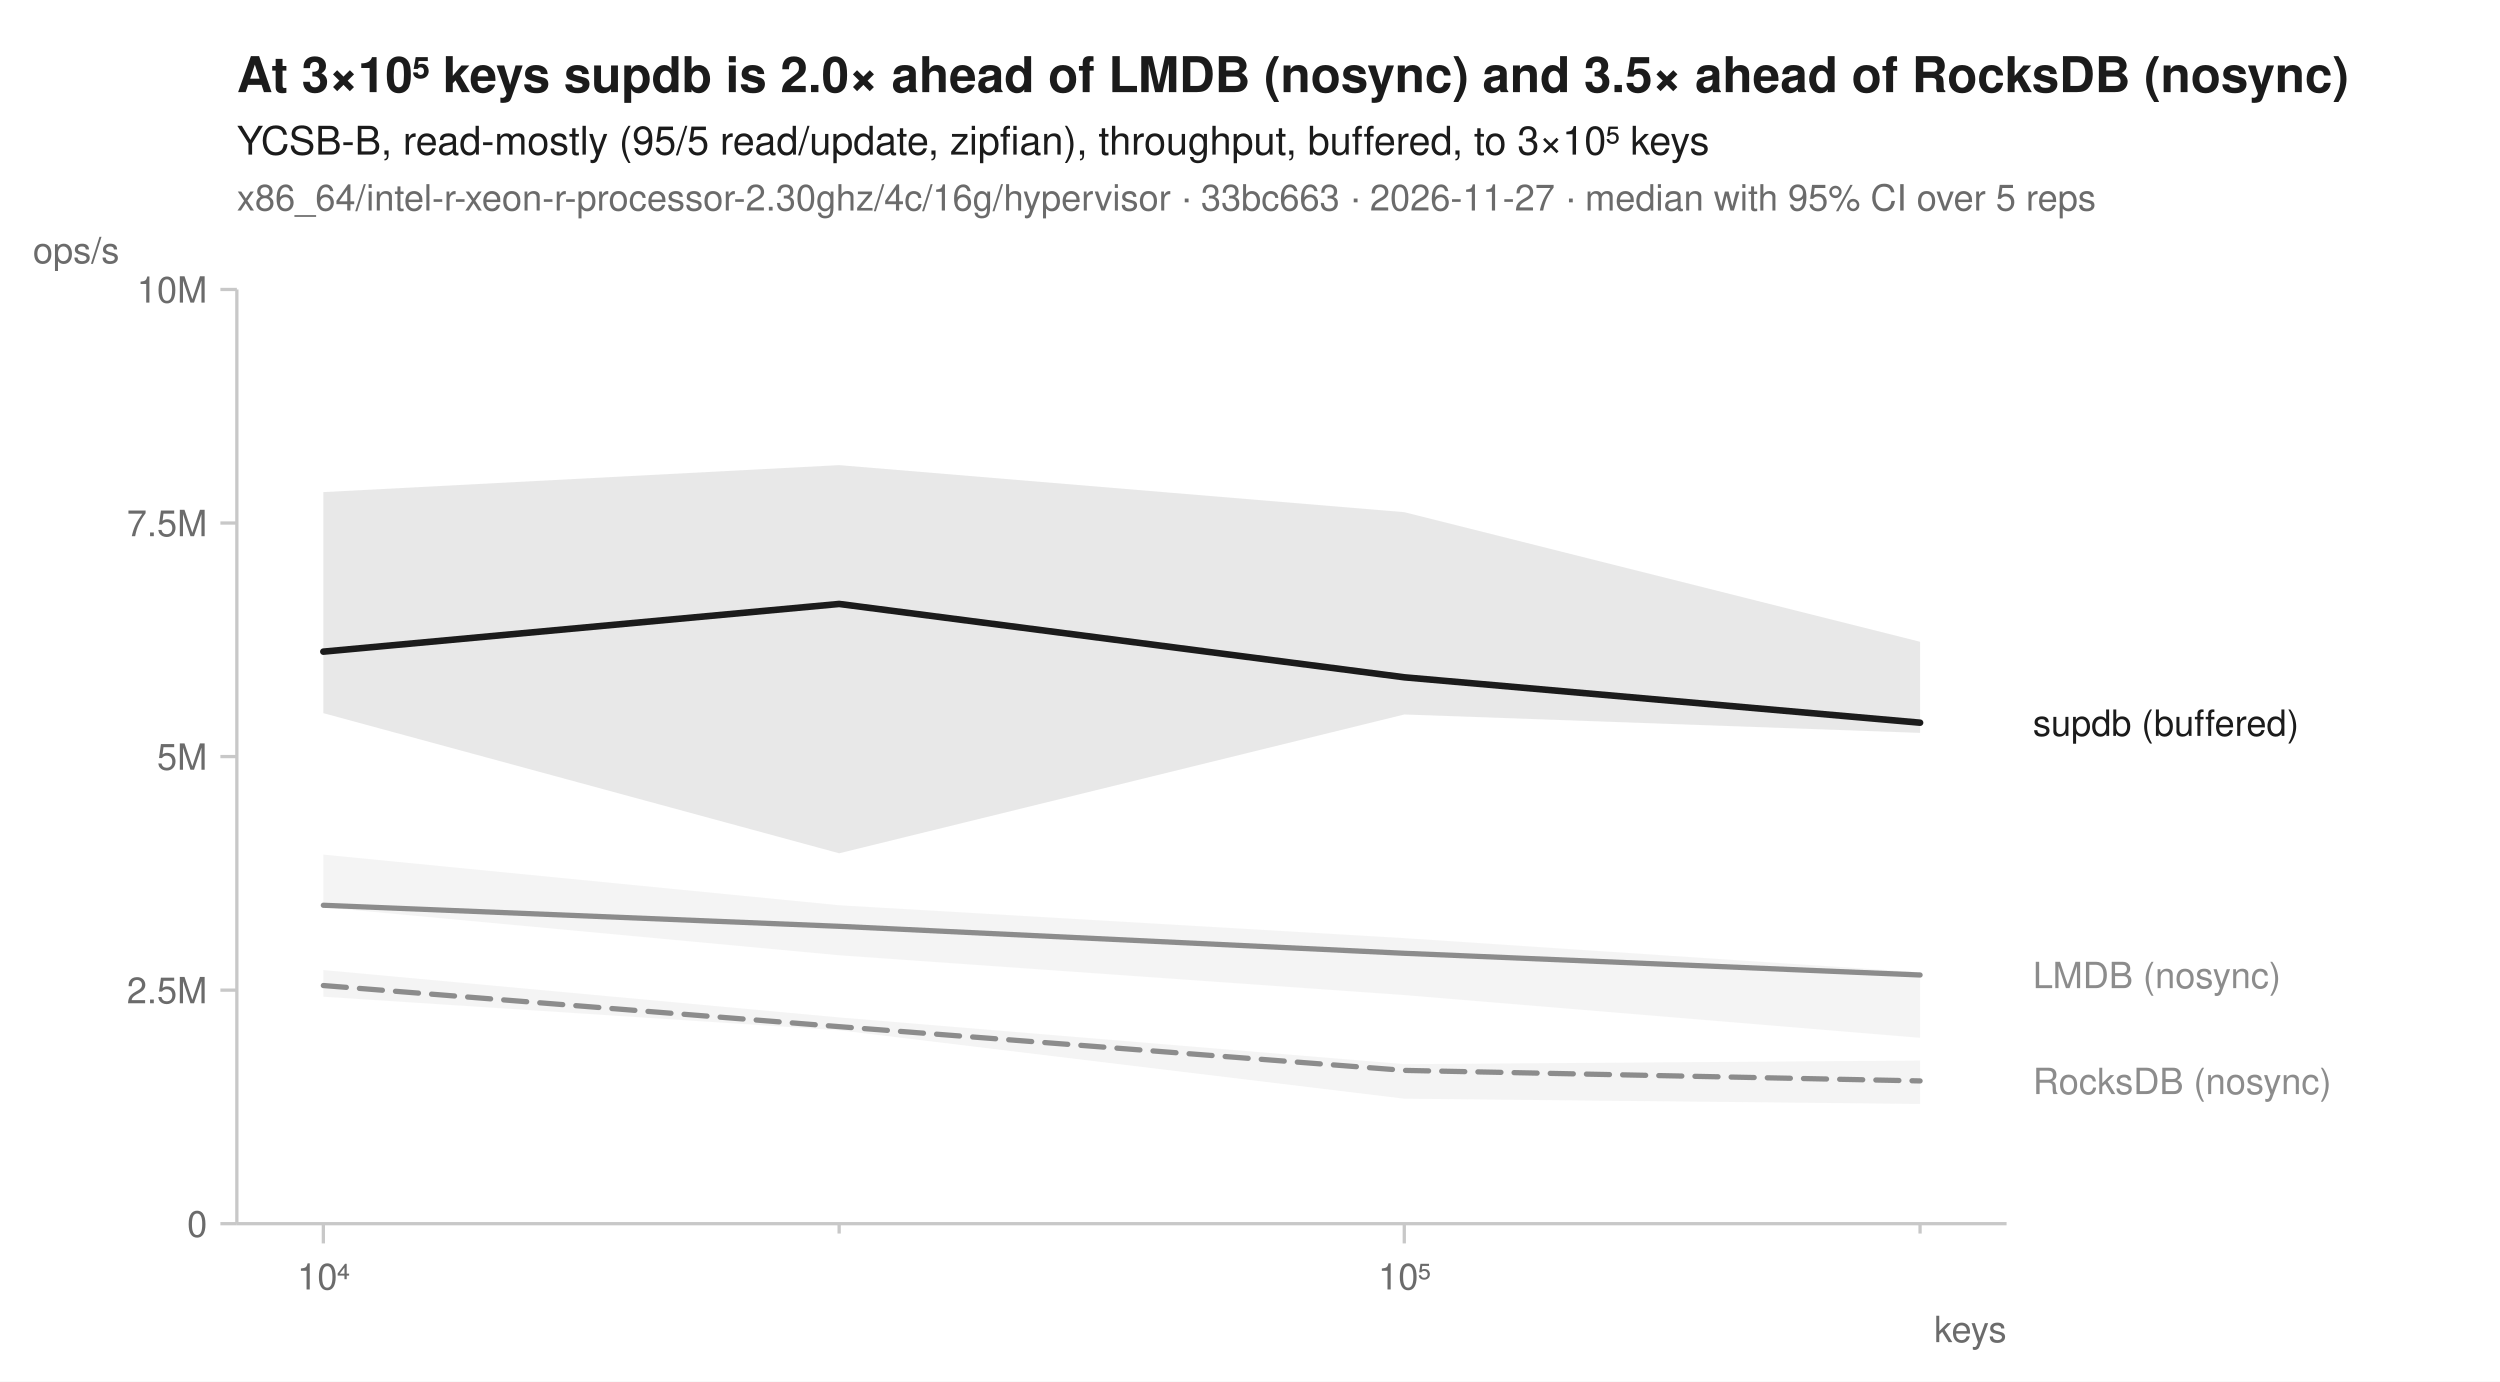
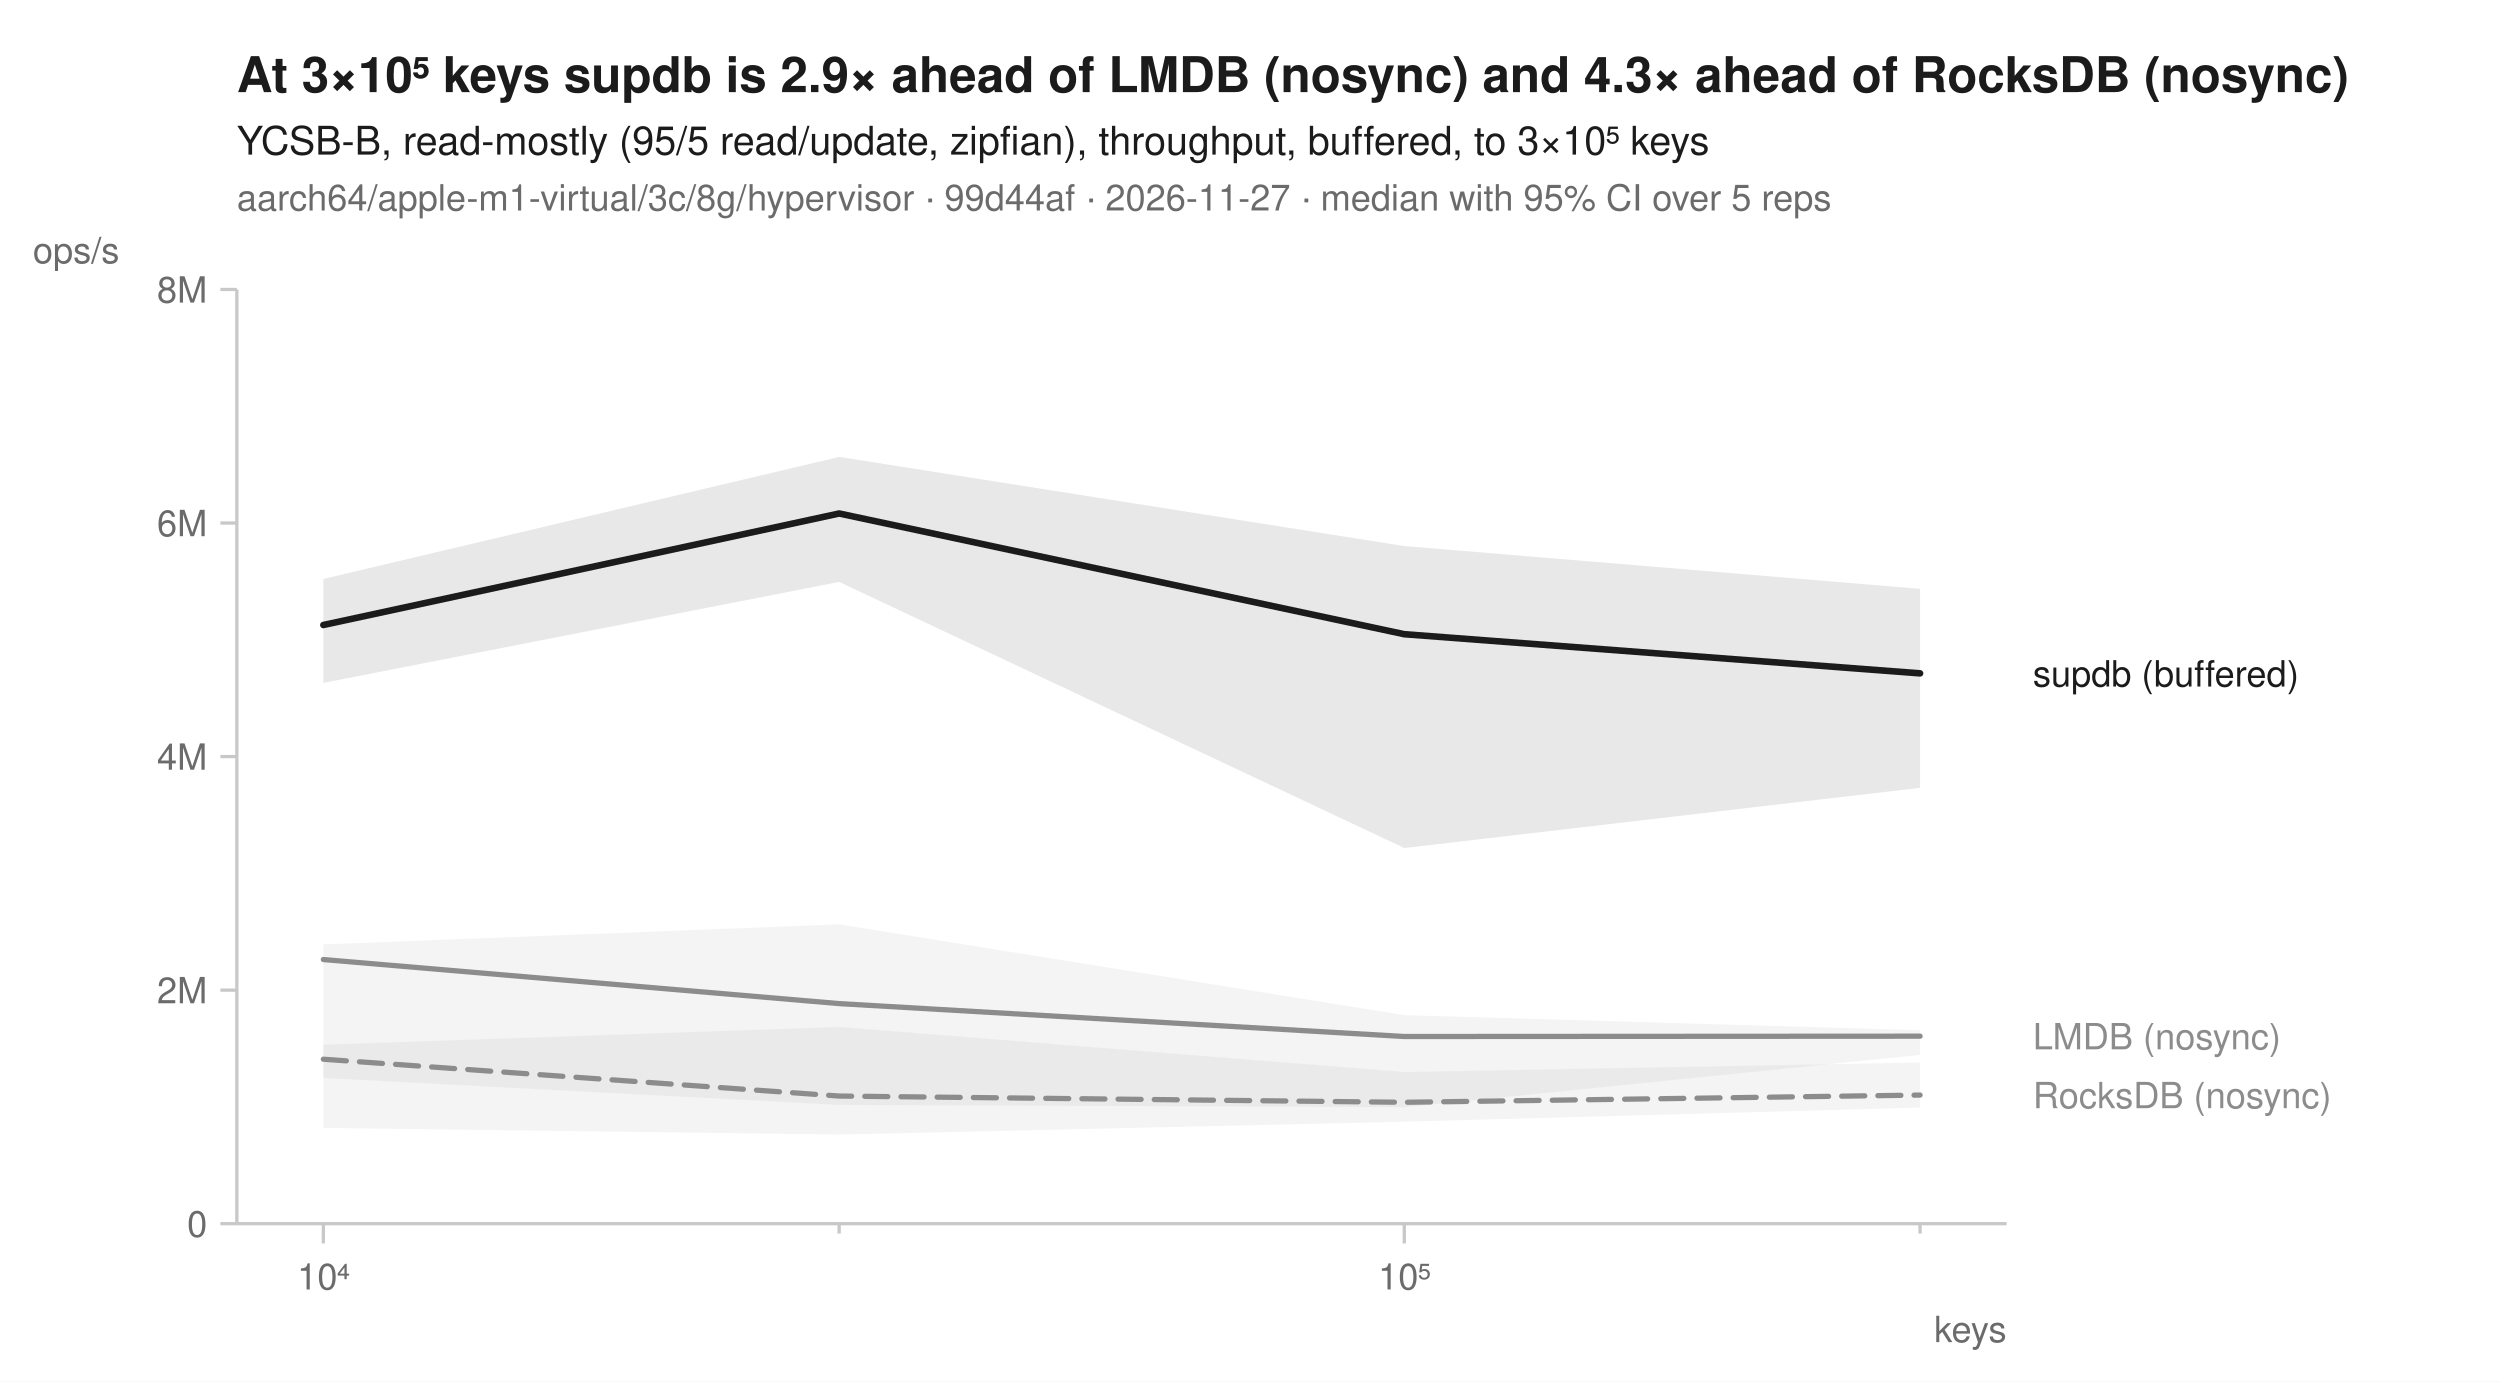
<svg xmlns="http://www.w3.org/2000/svg" width="760" height="420" viewBox="0 0 760 420" font-family="-apple-system, BlinkMacSystemFont, 'Segoe UI', Helvetica, Arial, sans-serif" fill="#1b1b1b">
  <rect width="760" height="420" fill="white" />
-   <text x="72" y="28" font-size="15" font-weight="600">At 3×10⁵ keys supdb is 2.0× ahead of LMDB (nosync) and 3.5× ahead of RocksDB (nosync)</text>
+   <text x="72" y="28" font-size="15" font-weight="600">At 3×10⁵ keys supdb is 2.9× ahead of LMDB (nosync) and 4.3× ahead of RocksDB (nosync)</text>
  <text x="72" y="47" font-size="12">YCSB-B, read-mostly (95/5 read/update, zipfian), throughput, buffered, to 3×10⁵ keys</text>
-   <text x="72" y="64" font-size="11" fill="#6b6b6b">x86_64/intel-r-xeon-r-processor-2.30ghz/4c/16g/hypervisor · 33bc663 · 2026-11-27 · median with 95% CI over 5 reps</text>
+   <text x="72" y="64" font-size="11" fill="#6b6b6b">aarch64/apple-m1-virtual/3c/8g/hypervisor · 99d44af · 2026-11-27 · median with 95% CI over 5 reps</text>
  <line x1="72" y1="372" x2="610" y2="372" stroke="#c8c8c8" stroke-width="1" />
  <line x1="72" y1="88" x2="72" y2="372" stroke="#c8c8c8" stroke-width="1" />
  <line x1="98.3" y1="372" x2="98.3" y2="378" stroke="#c8c8c8" stroke-width="1" />
  <text x="98.3" y="392" font-size="11" text-anchor="middle" fill="#6b6b6b">10⁴</text>
  <line x1="255.1" y1="372" x2="255.1" y2="375" stroke="#c8c8c8" stroke-width="1" />
  <line x1="426.9" y1="372" x2="426.9" y2="378" stroke="#c8c8c8" stroke-width="1" />
  <text x="426.9" y="392" font-size="11" text-anchor="middle" fill="#6b6b6b">10⁵</text>
  <line x1="583.7" y1="372" x2="583.7" y2="375" stroke="#c8c8c8" stroke-width="1" />
  <text x="610" y="408" font-size="11" text-anchor="end" fill="#6b6b6b">keys</text>
  <line x1="67" y1="372.0" x2="72" y2="372.0" stroke="#c8c8c8" stroke-width="1" />
  <text x="63" y="376.0" font-size="11" text-anchor="end" fill="#6b6b6b">0</text>
  <line x1="67" y1="301.0" x2="72" y2="301.0" stroke="#c8c8c8" stroke-width="1" />
-   <text x="63" y="305.0" font-size="11" text-anchor="end" fill="#6b6b6b">2.5M</text>
+   <text x="63" y="305.0" font-size="11" text-anchor="end" fill="#6b6b6b">2M</text>
  <line x1="67" y1="230.0" x2="72" y2="230.0" stroke="#c8c8c8" stroke-width="1" />
-   <text x="63" y="234.0" font-size="11" text-anchor="end" fill="#6b6b6b">5M</text>
+   <text x="63" y="234.0" font-size="11" text-anchor="end" fill="#6b6b6b">4M</text>
  <line x1="67" y1="159.0" x2="72" y2="159.0" stroke="#c8c8c8" stroke-width="1" />
-   <text x="63" y="163.0" font-size="11" text-anchor="end" fill="#6b6b6b">7.5M</text>
+   <text x="63" y="163.0" font-size="11" text-anchor="end" fill="#6b6b6b">6M</text>
  <line x1="67" y1="88.0" x2="72" y2="88.0" stroke="#c8c8c8" stroke-width="1" />
-   <text x="63" y="92.0" font-size="11" text-anchor="end" fill="#6b6b6b">10M</text>
+   <text x="63" y="92.0" font-size="11" text-anchor="end" fill="#6b6b6b">8M</text>
  <text x="10" y="80" font-size="11" text-anchor="start" fill="#6b6b6b">ops/s</text>
-   <path d="M98.3,294.9 L255.1,309.3 L426.9,323.5 L583.7,322.4 L583.7,335.6 L426.9,334.0 L255.1,313.2 L98.3,303.0 Z" fill="#8c8c8c" fill-opacity="0.10" />
-   <path d="M98.3,259.8 L255.1,275.2 L426.9,285.2 L583.7,295.6 L583.7,315.5 L426.9,302.5 L255.1,290.4 L98.3,275.8 Z" fill="#8c8c8c" fill-opacity="0.10" />
-   <path d="M98.3,149.6 L255.1,141.4 L426.9,155.7 L583.7,195.1 L583.7,222.8 L426.9,217.2 L255.1,259.4 L98.3,216.8 Z" fill="#1b1b1b" fill-opacity="0.10" />
-   <path d="M98.3,299.6 L255.1,312.1 L426.9,325.4 L583.7,328.6 " fill="none" stroke="#8c8c8c" stroke-width="1.6" stroke-linejoin="round" stroke-linecap="round" stroke-dasharray="7,4" />
-   <path d="M98.3,275.2 L255.1,281.6 L426.9,289.8 L583.7,296.4 " fill="none" stroke="#8c8c8c" stroke-width="1.6" stroke-linejoin="round" stroke-linecap="round" />
-   <path d="M98.3,198.1 L255.1,183.6 L426.9,205.9 L583.7,219.7 " fill="none" stroke="#1b1b1b" stroke-width="2" stroke-linejoin="round" stroke-linecap="round" />
-   <text x="618.0" y="223.7" font-size="11" fill="#1b1b1b">supdb (buffered)</text>
-   <text x="618.0" y="300.4" font-size="11" fill="#8c8c8c">LMDB (nosync)</text>
-   <text x="618.0" y="332.6" font-size="11" fill="#8c8c8c">RocksDB (nosync)</text>
+   <path d="M98.3,317.6 L255.1,312.2 L426.9,325.9 L583.7,323.0 L583.7,336.7 L426.9,341.0 L255.1,344.9 L98.3,342.9 Z" fill="#8c8c8c" fill-opacity="0.10" />
+   <path d="M98.3,287.1 L255.1,281.0 L426.9,308.6 L583.7,313.2 L583.7,320.7 L426.9,336.6 L255.1,335.9 L98.3,327.7 Z" fill="#8c8c8c" fill-opacity="0.10" />
+   <path d="M98.3,176.0 L255.1,138.9 L426.9,166.0 L583.7,179.0 L583.7,239.5 L426.9,257.8 L255.1,176.9 L98.3,207.6 Z" fill="#1b1b1b" fill-opacity="0.10" />
+   <path d="M98.3,322.0 L255.1,333.2 L426.9,335.1 L583.7,332.9 " fill="none" stroke="#8c8c8c" stroke-width="1.6" stroke-linejoin="round" stroke-linecap="round" stroke-dasharray="7,4" />
+   <path d="M98.3,291.7 L255.1,305.1 L426.9,315.1 L583.7,315.0 " fill="none" stroke="#8c8c8c" stroke-width="1.6" stroke-linejoin="round" stroke-linecap="round" />
+   <path d="M98.3,190.0 L255.1,156.1 L426.9,192.8 L583.7,204.7 " fill="none" stroke="#1b1b1b" stroke-width="2" stroke-linejoin="round" stroke-linecap="round" />
+   <text x="618.0" y="208.7" font-size="11" fill="#1b1b1b">supdb (buffered)</text>
+   <text x="618.0" y="319.0" font-size="11" fill="#8c8c8c">LMDB (nosync)</text>
+   <text x="618.0" y="336.9" font-size="11" fill="#8c8c8c">RocksDB (nosync)</text>
</svg>
